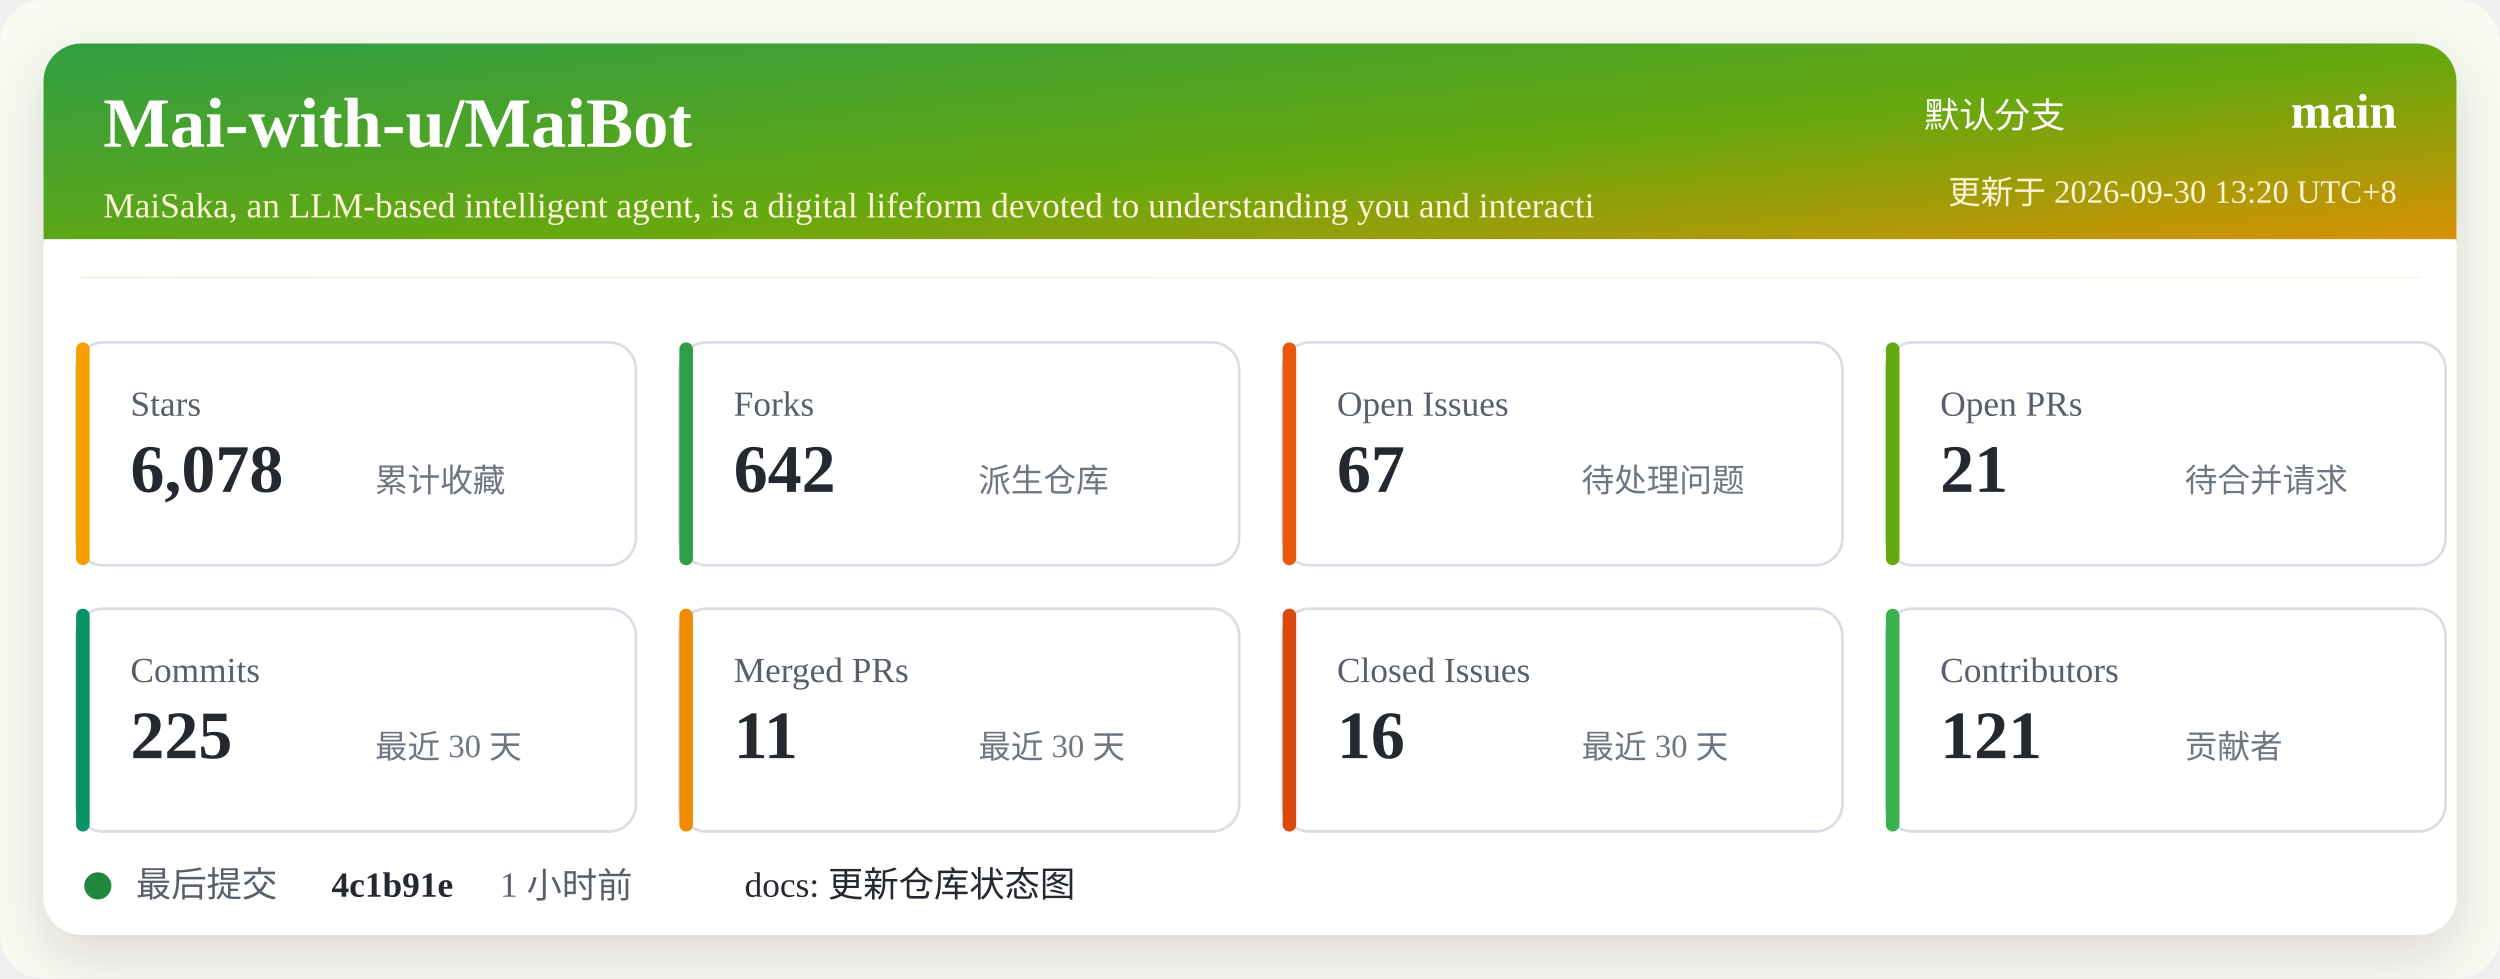
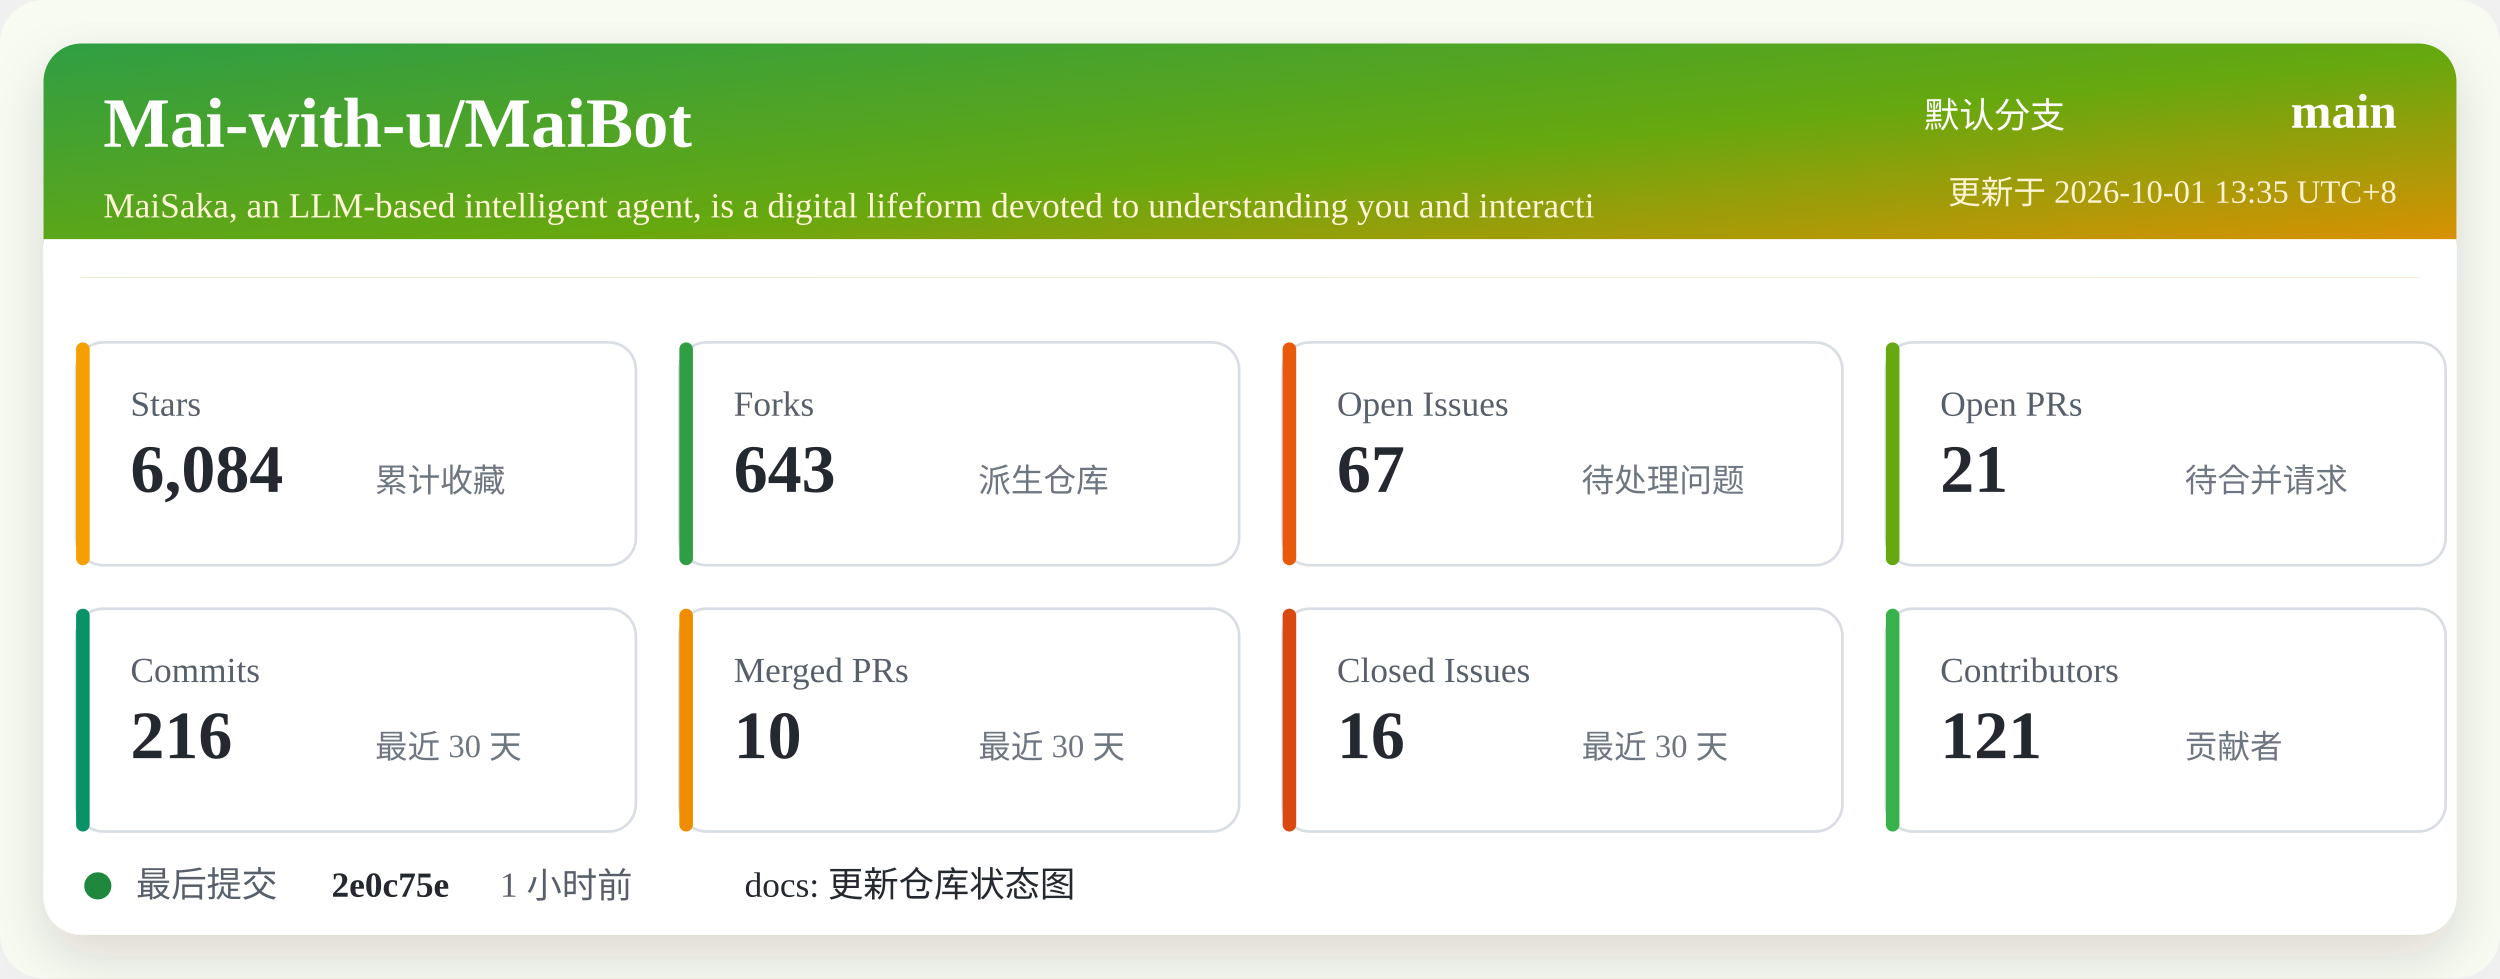
<svg xmlns="http://www.w3.org/2000/svg" width="920" height="360" viewBox="0 0 920 360" role="img" aria-labelledby="title desc">
  <defs>
    <linearGradient id="header" x1="0" x2="1" y1="0" y2="1">
      <stop offset="0%" stop-color="#2f9e44" />
      <stop offset="52%" stop-color="#66a80f" />
      <stop offset="100%" stop-color="#f08c00" />
    </linearGradient>
    <filter id="shadow" x="-5%" y="-5%" width="110%" height="110%">
      <feDropShadow dx="0" dy="8" stdDeviation="10" flood-color="#2b2318" flood-opacity="0.14" />
    </filter>
  </defs>
  <rect width="920" height="360" rx="16" fill="#f7fbf2" />
  <rect x="16" y="16" width="888" height="328" rx="14" fill="#ffffff" filter="url(#shadow)" />
  <rect x="16" y="16" width="888" height="86" rx="14" fill="url(#header)" />
  <path d="M16 88 H904 V102 H16 Z" fill="#ffffff" />
  <text x="38" y="54" fill="#ffffff" font-size="26" font-weight="700">Mai-with-u/MaiBot</text>
  <text x="38" y="80" fill="#fff4d6" font-size="13">MaiSaka, an LLM-based intelligent agent, is a digital lifeform devoted to understanding you and interacti</text>
  <text x="760" y="47" fill="#ffffff" font-size="13" text-anchor="end">默认分支</text>
  <text x="882" y="47" fill="#ffffff" font-size="18" font-weight="700" text-anchor="end">main</text>
-   <text x="882" y="75" fill="#fff4d6" font-size="12" text-anchor="end">更新于 2026-09-30 13:20 UTC+8</text>
+   <text x="882" y="75" fill="#fff4d6" font-size="12" text-anchor="end">更新于 2026-10-01 13:35 UTC+8</text>
  <g transform="translate(28 126)">
    <rect width="206" height="82" rx="10" fill="#ffffff" stroke="#d8dee4" />
    <rect x="0" y="0" width="5" height="82" rx="2.5" fill="#f59f00" />
    <text x="20" y="27" fill="#57606a" font-size="13">Stars</text>
-     <text x="20" y="55" fill="#24292f" font-size="25" font-weight="700">6,078</text>
+     <text x="20" y="55" fill="#24292f" font-size="25" font-weight="700">6,084</text>
    <text x="110" y="55" fill="#6e7781" font-size="12">累计收藏</text>
  </g>
  <g transform="translate(250 126)">
    <rect width="206" height="82" rx="10" fill="#ffffff" stroke="#d8dee4" />
    <rect x="0" y="0" width="5" height="82" rx="2.5" fill="#2f9e44" />
    <text x="20" y="27" fill="#57606a" font-size="13">Forks</text>
-     <text x="20" y="55" fill="#24292f" font-size="25" font-weight="700">642</text>
+     <text x="20" y="55" fill="#24292f" font-size="25" font-weight="700">643</text>
    <text x="110" y="55" fill="#6e7781" font-size="12">派生仓库</text>
  </g>
  <g transform="translate(472 126)">
    <rect width="206" height="82" rx="10" fill="#ffffff" stroke="#d8dee4" />
    <rect x="0" y="0" width="5" height="82" rx="2.5" fill="#e8590c" />
    <text x="20" y="27" fill="#57606a" font-size="13">Open Issues</text>
    <text x="20" y="55" fill="#24292f" font-size="25" font-weight="700">67</text>
    <text x="110" y="55" fill="#6e7781" font-size="12">待处理问题</text>
  </g>
  <g transform="translate(694 126)">
    <rect width="206" height="82" rx="10" fill="#ffffff" stroke="#d8dee4" />
    <rect x="0" y="0" width="5" height="82" rx="2.5" fill="#66a80f" />
    <text x="20" y="27" fill="#57606a" font-size="13">Open PRs</text>
    <text x="20" y="55" fill="#24292f" font-size="25" font-weight="700">21</text>
    <text x="110" y="55" fill="#6e7781" font-size="12">待合并请求</text>
  </g>
  <g transform="translate(28 224)">
    <rect width="206" height="82" rx="10" fill="#ffffff" stroke="#d8dee4" />
    <rect x="0" y="0" width="5" height="82" rx="2.5" fill="#099268" />
    <text x="20" y="27" fill="#57606a" font-size="13">Commits</text>
-     <text x="20" y="55" fill="#24292f" font-size="25" font-weight="700">225</text>
+     <text x="20" y="55" fill="#24292f" font-size="25" font-weight="700">216</text>
    <text x="110" y="55" fill="#6e7781" font-size="12">最近 30 天</text>
  </g>
  <g transform="translate(250 224)">
    <rect width="206" height="82" rx="10" fill="#ffffff" stroke="#d8dee4" />
    <rect x="0" y="0" width="5" height="82" rx="2.5" fill="#f08c00" />
    <text x="20" y="27" fill="#57606a" font-size="13">Merged PRs</text>
-     <text x="20" y="55" fill="#24292f" font-size="25" font-weight="700">11</text>
+     <text x="20" y="55" fill="#24292f" font-size="25" font-weight="700">10</text>
    <text x="110" y="55" fill="#6e7781" font-size="12">最近 30 天</text>
  </g>
  <g transform="translate(472 224)">
    <rect width="206" height="82" rx="10" fill="#ffffff" stroke="#d8dee4" />
    <rect x="0" y="0" width="5" height="82" rx="2.5" fill="#d9480f" />
    <text x="20" y="27" fill="#57606a" font-size="13">Closed Issues</text>
    <text x="20" y="55" fill="#24292f" font-size="25" font-weight="700">16</text>
    <text x="110" y="55" fill="#6e7781" font-size="12">最近 30 天</text>
  </g>
  <g transform="translate(694 224)">
    <rect width="206" height="82" rx="10" fill="#ffffff" stroke="#d8dee4" />
    <rect x="0" y="0" width="5" height="82" rx="2.5" fill="#37b24d" />
    <text x="20" y="27" fill="#57606a" font-size="13">Contributors</text>
    <text x="20" y="55" fill="#24292f" font-size="25" font-weight="700">121</text>
    <text x="110" y="55" fill="#6e7781" font-size="12">贡献者</text>
  </g>
  <g transform="translate(28 318)">
    <circle cx="8" cy="8" r="5" fill="#1f883d" />
    <text x="22" y="12" fill="#57606a" font-size="13">最后提交</text>
-     <text x="94" y="12" fill="#24292f" font-size="13" font-weight="700">4c1b91e</text>
+     <text x="94" y="12" fill="#24292f" font-size="13" font-weight="700">2e0c75e</text>
    <text x="156" y="12" fill="#57606a" font-size="13">1 小时前</text>
    <text x="246" y="12" fill="#24292f" font-size="13">docs: 更新仓库状态图</text>
  </g>
</svg>
